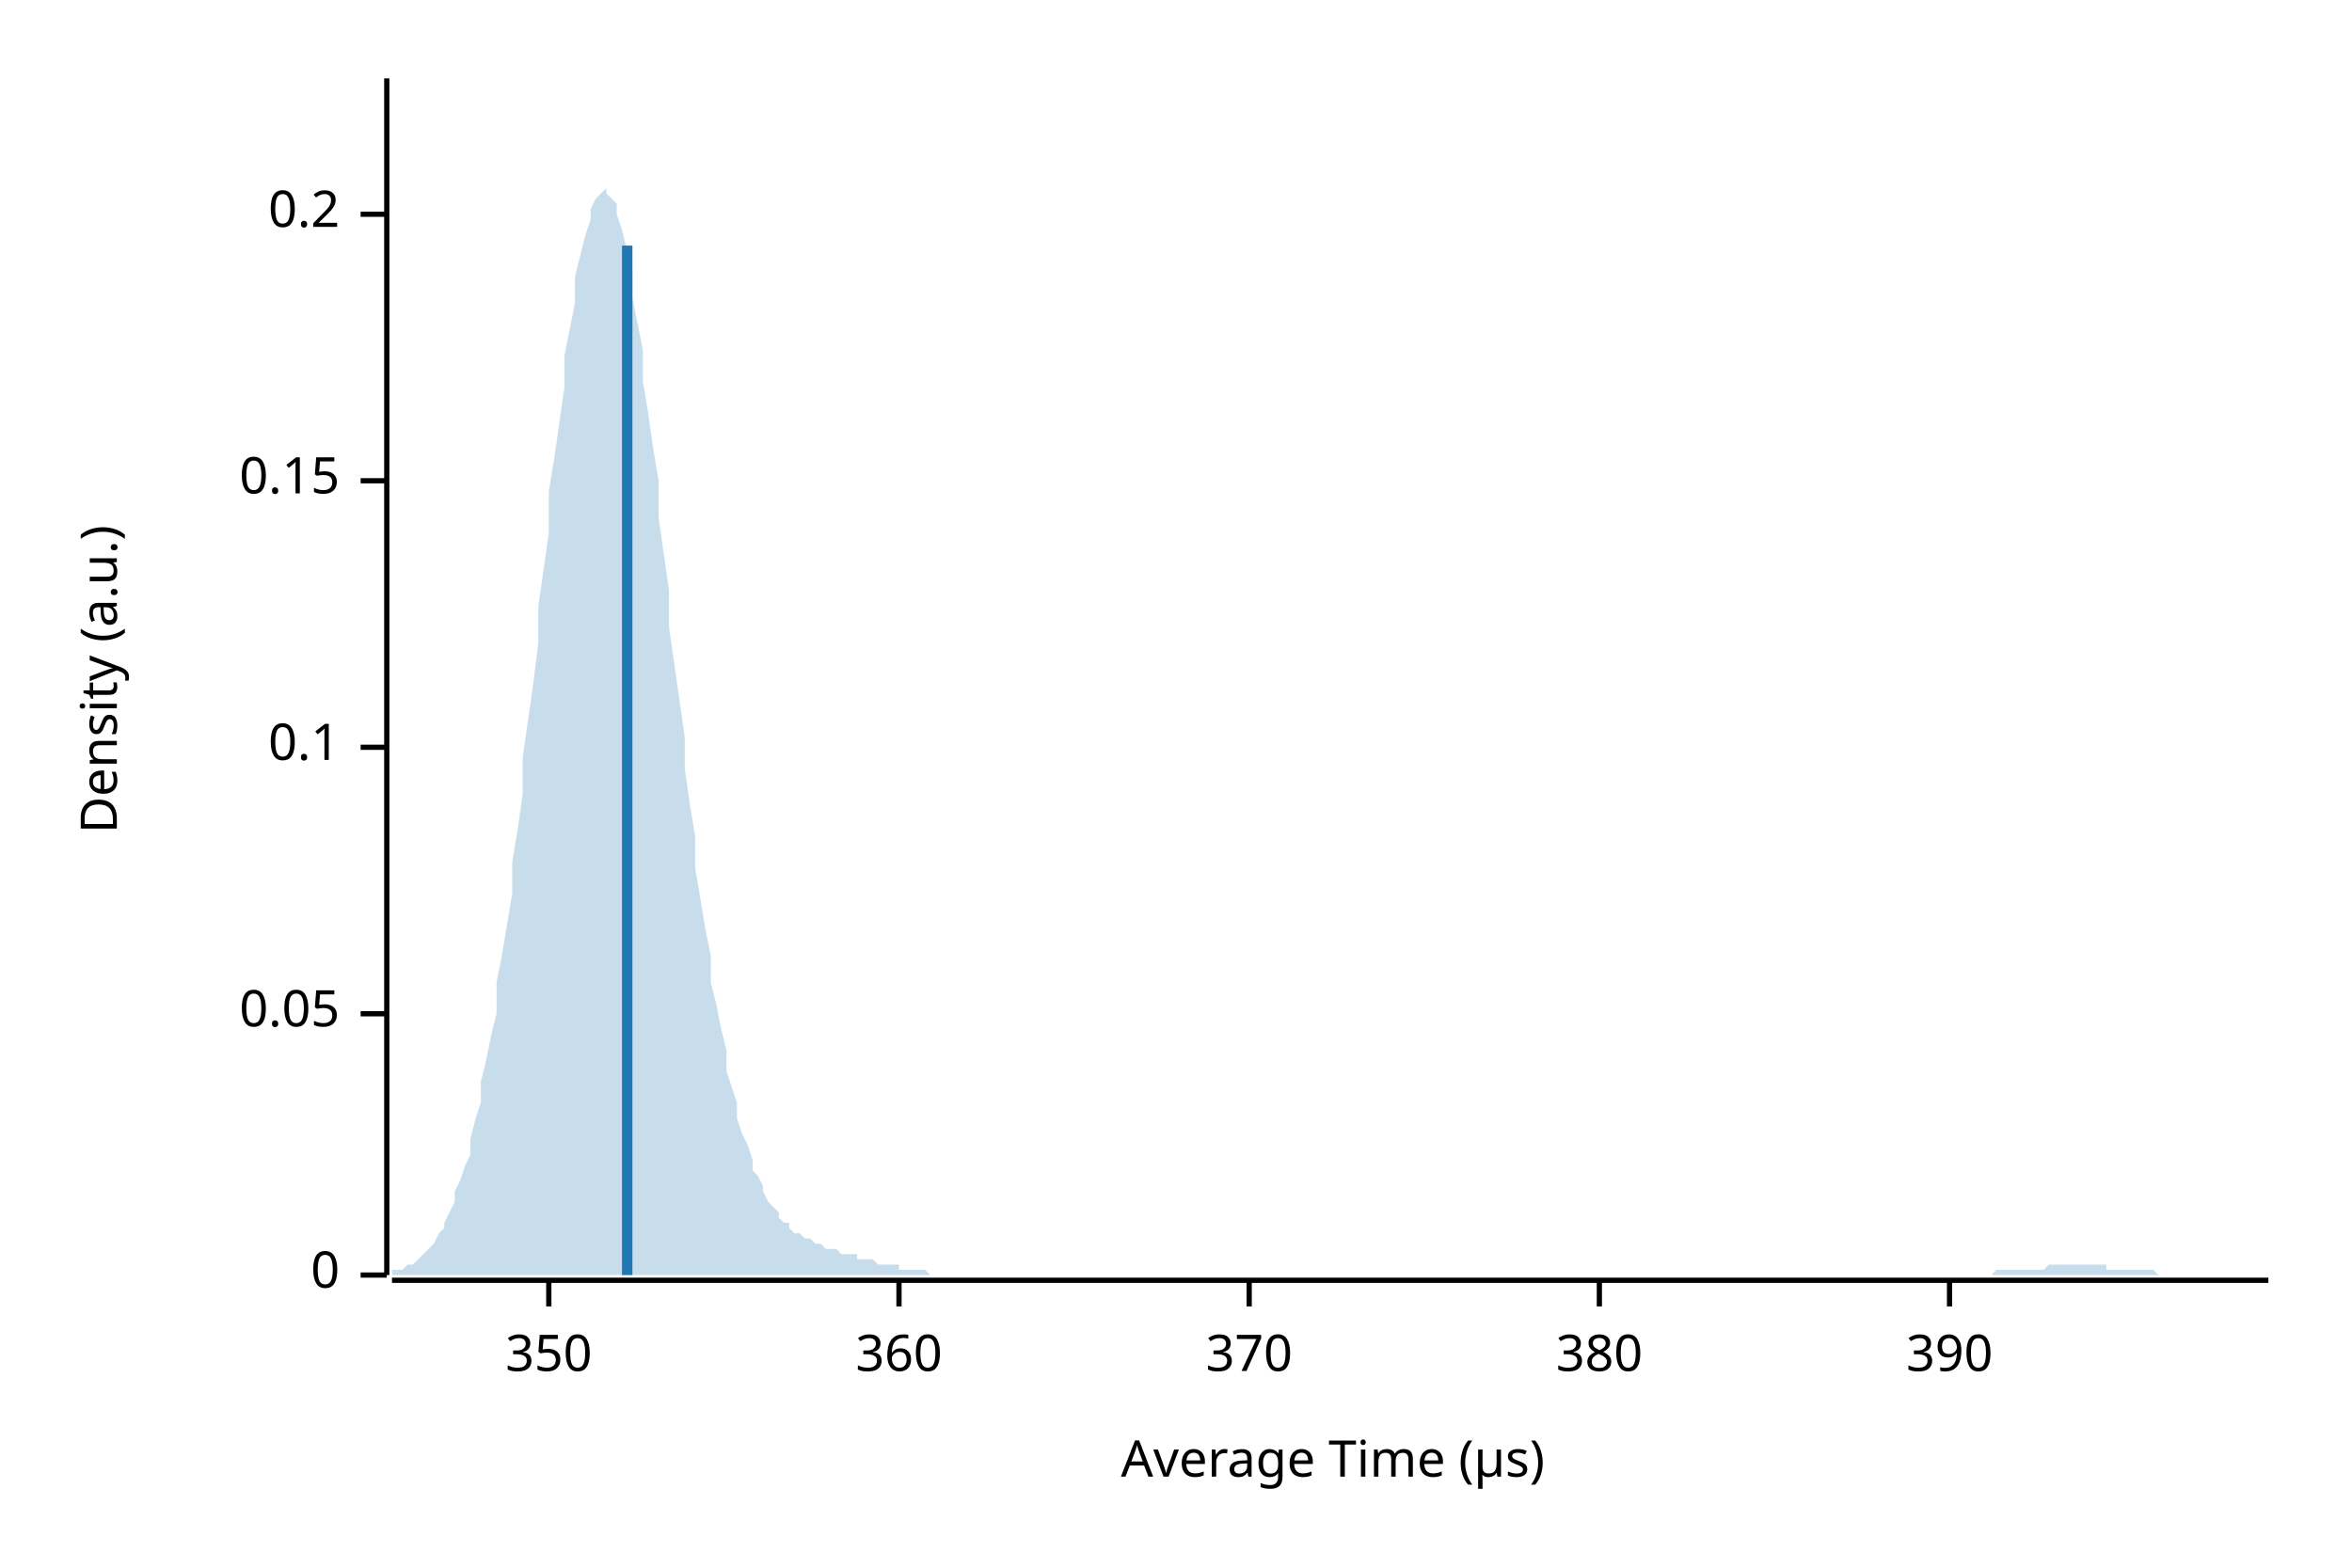
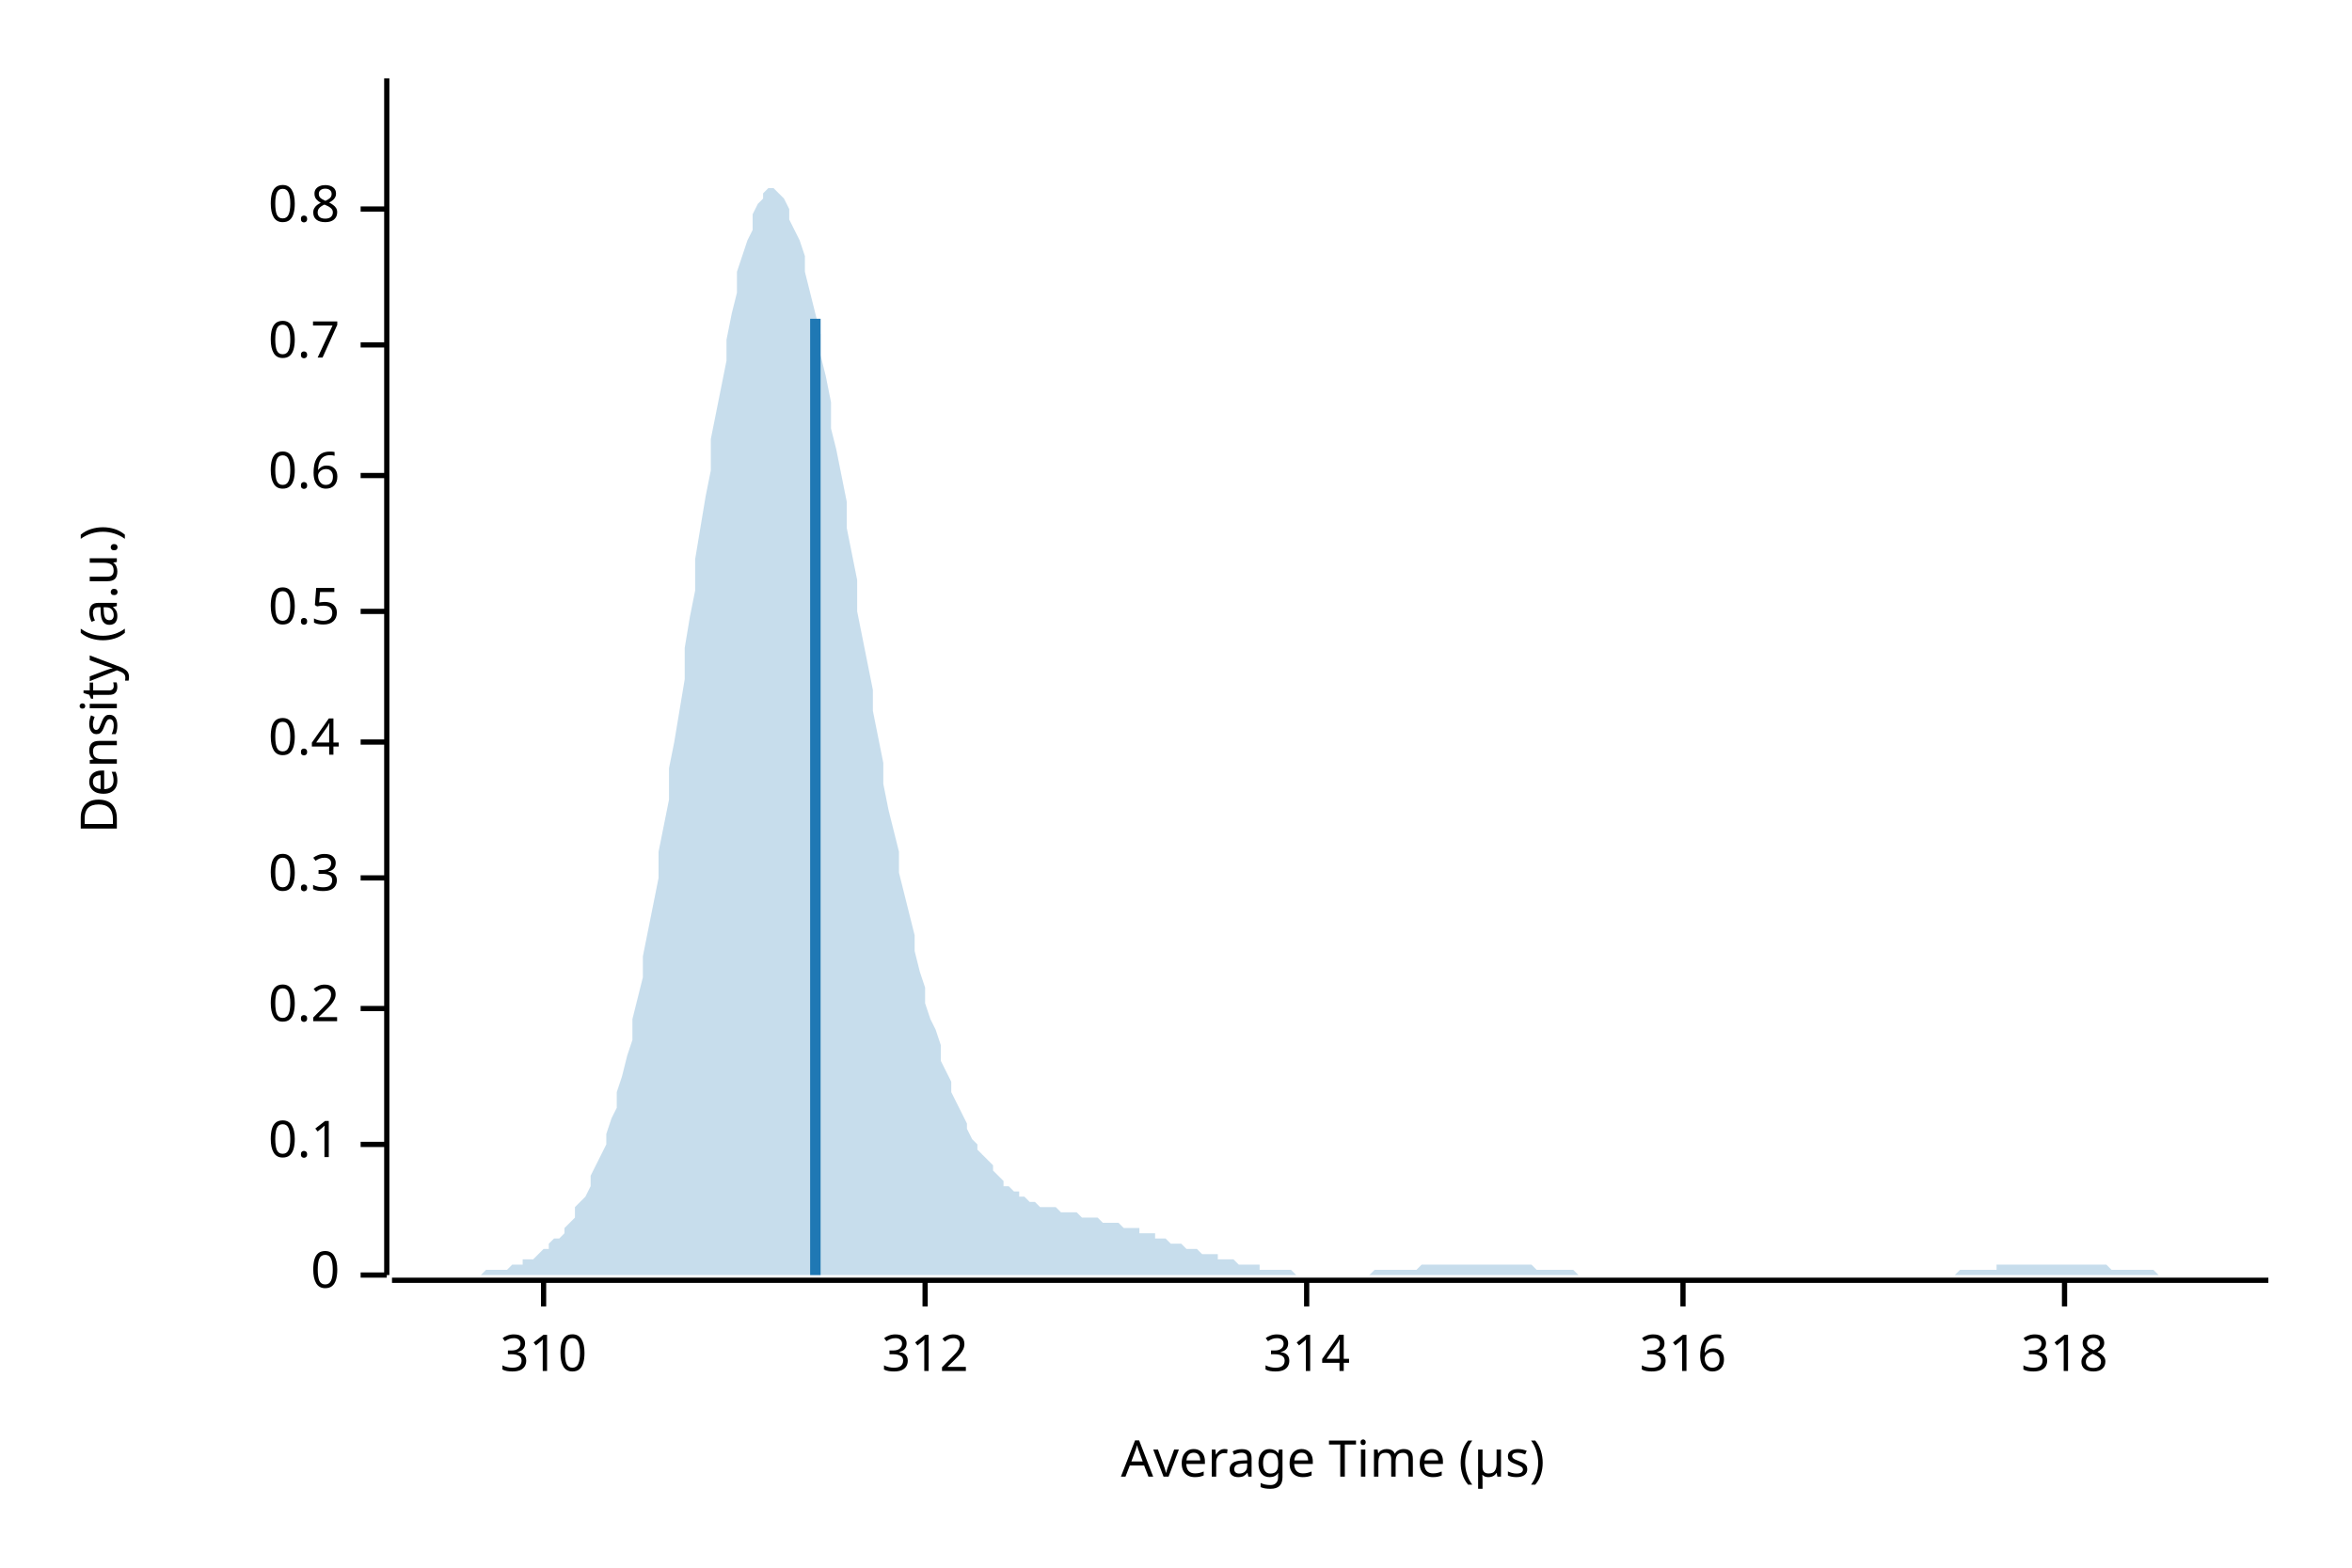
<svg xmlns="http://www.w3.org/2000/svg" width="450" height="300" viewBox="0 0 450 300">
  <text x="15" y="130" dy="0.76em" text-anchor="middle" font-family="sans-serif" font-size="9.677" opacity="1" fill="#000000" transform="rotate(270, 15, 130)">
Density (a.u.)
</text>
  <text x="255" y="285" dy="-0.5ex" text-anchor="middle" font-family="sans-serif" font-size="9.677" opacity="1" fill="#000000">
Average Time (µs)
</text>
  <polyline fill="none" opacity="1" stroke="#000000" stroke-width="1" points="74,15 74,244 " />
  <text x="65" y="244" dy="0.5ex" text-anchor="end" font-family="sans-serif" font-size="9.677" opacity="1" fill="#000000">
0
</text>
  <polyline fill="none" opacity="1" stroke="#000000" stroke-width="1" points="69,244 74,244 " />
-   <text x="65" y="194" dy="0.5ex" text-anchor="end" font-family="sans-serif" font-size="9.677" opacity="1" fill="#000000">
- 0.05
- </text>
-   <polyline fill="none" opacity="1" stroke="#000000" stroke-width="1" points="69,194 74,194 " />
-   <text x="65" y="143" dy="0.5ex" text-anchor="end" font-family="sans-serif" font-size="9.677" opacity="1" fill="#000000">
+   <text x="65" y="219" dy="0.5ex" text-anchor="end" font-family="sans-serif" font-size="9.677" opacity="1" fill="#000000">
0.1
</text>
-   <polyline fill="none" opacity="1" stroke="#000000" stroke-width="1" points="69,143 74,143 " />
-   <text x="65" y="92" dy="0.5ex" text-anchor="end" font-family="sans-serif" font-size="9.677" opacity="1" fill="#000000">
- 0.15
- </text>
-   <polyline fill="none" opacity="1" stroke="#000000" stroke-width="1" points="69,92 74,92 " />
-   <text x="65" y="41" dy="0.5ex" text-anchor="end" font-family="sans-serif" font-size="9.677" opacity="1" fill="#000000">
+   <polyline fill="none" opacity="1" stroke="#000000" stroke-width="1" points="69,219 74,219 " />
+   <text x="65" y="193" dy="0.5ex" text-anchor="end" font-family="sans-serif" font-size="9.677" opacity="1" fill="#000000">
0.2
</text>
-   <polyline fill="none" opacity="1" stroke="#000000" stroke-width="1" points="69,41 74,41 " />
+   <polyline fill="none" opacity="1" stroke="#000000" stroke-width="1" points="69,193 74,193 " />
+   <text x="65" y="168" dy="0.5ex" text-anchor="end" font-family="sans-serif" font-size="9.677" opacity="1" fill="#000000">
+ 0.3
+ </text>
+   <polyline fill="none" opacity="1" stroke="#000000" stroke-width="1" points="69,168 74,168 " />
+   <text x="65" y="142" dy="0.5ex" text-anchor="end" font-family="sans-serif" font-size="9.677" opacity="1" fill="#000000">
+ 0.4
+ </text>
+   <polyline fill="none" opacity="1" stroke="#000000" stroke-width="1" points="69,142 74,142 " />
+   <text x="65" y="117" dy="0.5ex" text-anchor="end" font-family="sans-serif" font-size="9.677" opacity="1" fill="#000000">
+ 0.5
+ </text>
+   <polyline fill="none" opacity="1" stroke="#000000" stroke-width="1" points="69,117 74,117 " />
+   <text x="65" y="91" dy="0.5ex" text-anchor="end" font-family="sans-serif" font-size="9.677" opacity="1" fill="#000000">
+ 0.6
+ </text>
+   <polyline fill="none" opacity="1" stroke="#000000" stroke-width="1" points="69,91 74,91 " />
+   <text x="65" y="66" dy="0.5ex" text-anchor="end" font-family="sans-serif" font-size="9.677" opacity="1" fill="#000000">
+ 0.7
+ </text>
+   <polyline fill="none" opacity="1" stroke="#000000" stroke-width="1" points="69,66 74,66 " />
+   <text x="65" y="40" dy="0.5ex" text-anchor="end" font-family="sans-serif" font-size="9.677" opacity="1" fill="#000000">
+ 0.8
+ </text>
+   <polyline fill="none" opacity="1" stroke="#000000" stroke-width="1" points="69,40 74,40 " />
  <polyline fill="none" opacity="1" stroke="#000000" stroke-width="1" points="75,245 434,245 " />
-   <text x="105" y="255" dy="0.76em" text-anchor="middle" font-family="sans-serif" font-size="9.677" opacity="1" fill="#000000">
- 350
+   <text x="104" y="255" dy="0.76em" text-anchor="middle" font-family="sans-serif" font-size="9.677" opacity="1" fill="#000000">
+ 310
</text>
-   <polyline fill="none" opacity="1" stroke="#000000" stroke-width="1" points="105,245 105,250 " />
-   <text x="172" y="255" dy="0.76em" text-anchor="middle" font-family="sans-serif" font-size="9.677" opacity="1" fill="#000000">
- 360
+   <polyline fill="none" opacity="1" stroke="#000000" stroke-width="1" points="104,245 104,250 " />
+   <text x="177" y="255" dy="0.76em" text-anchor="middle" font-family="sans-serif" font-size="9.677" opacity="1" fill="#000000">
+ 312
</text>
-   <polyline fill="none" opacity="1" stroke="#000000" stroke-width="1" points="172,245 172,250 " />
-   <text x="239" y="255" dy="0.76em" text-anchor="middle" font-family="sans-serif" font-size="9.677" opacity="1" fill="#000000">
- 370
+   <polyline fill="none" opacity="1" stroke="#000000" stroke-width="1" points="177,245 177,250 " />
+   <text x="250" y="255" dy="0.76em" text-anchor="middle" font-family="sans-serif" font-size="9.677" opacity="1" fill="#000000">
+ 314
</text>
-   <polyline fill="none" opacity="1" stroke="#000000" stroke-width="1" points="239,245 239,250 " />
-   <text x="306" y="255" dy="0.76em" text-anchor="middle" font-family="sans-serif" font-size="9.677" opacity="1" fill="#000000">
- 380
+   <polyline fill="none" opacity="1" stroke="#000000" stroke-width="1" points="250,245 250,250 " />
+   <text x="322" y="255" dy="0.76em" text-anchor="middle" font-family="sans-serif" font-size="9.677" opacity="1" fill="#000000">
+ 316
</text>
-   <polyline fill="none" opacity="1" stroke="#000000" stroke-width="1" points="306,245 306,250 " />
-   <text x="373" y="255" dy="0.76em" text-anchor="middle" font-family="sans-serif" font-size="9.677" opacity="1" fill="#000000">
- 390
+   <polyline fill="none" opacity="1" stroke="#000000" stroke-width="1" points="322,245 322,250 " />
+   <text x="395" y="255" dy="0.76em" text-anchor="middle" font-family="sans-serif" font-size="9.677" opacity="1" fill="#000000">
+ 318
</text>
-   <polyline fill="none" opacity="1" stroke="#000000" stroke-width="1" points="373,245 373,250 " />
-   <polygon opacity="0.25" fill="#1F78B4" points="75,244 75,243 76,243 77,243 77,243 78,242 79,242 80,241 80,241 81,240 82,239 82,239 83,238 84,236 85,235 85,234 86,232 87,230 87,228 88,226 89,223 90,221 90,218 91,214 92,211 92,207 93,203 94,198 95,194 95,188 96,183 97,177 98,171 98,165 99,159 100,152 100,145 101,138 102,131 103,123 103,116 104,109 105,102 105,94 106,88 107,81 108,74 108,68 109,63 110,58 110,53 111,49 112,45 113,42 113,40 114,38 115,37 116,36 116,37 117,38 118,39 118,41 119,44 120,48 121,52 121,57 122,62 123,67 123,73 124,79 125,86 126,92 126,99 127,106 128,113 128,120 129,127 130,134 131,141 131,147 132,154 133,160 133,166 134,172 135,178 136,183 136,188 137,192 138,197 139,201 139,205 140,208 141,211 141,214 142,217 143,219 144,222 144,224 145,225 146,227 146,228 147,230 148,231 149,232 149,233 150,234 151,234 151,235 152,236 153,236 154,237 154,237 155,237 156,238 157,238 157,238 158,239 159,239 159,239 160,239 161,240 162,240 162,240 163,240 164,240 164,241 165,241 166,241 167,241 167,241 168,242 169,242 169,242 170,242 171,242 172,242 172,243 173,243 174,243 175,243 175,243 176,243 177,243 177,243 178,244 179,244 180,244 180,244 181,244 182,244 182,244 183,244 184,244 185,244 185,244 186,244 187,244 187,244 188,244 189,244 190,244 190,244 191,244 192,244 192,244 193,244 194,244 195,244 195,244 196,244 197,244 198,244 198,244 199,244 200,244 200,244 201,244 202,244 203,244 203,244 204,244 205,244 205,244 206,244 207,244 208,244 208,244 209,244 210,244 210,244 211,244 212,244 213,244 213,244 214,244 215,244 216,244 216,244 217,244 218,244 218,244 219,244 220,244 221,244 221,244 222,244 223,244 223,244 224,244 225,244 226,244 226,244 227,244 228,244 228,244 229,244 230,244 231,244 231,244 232,244 233,244 233,244 234,244 235,244 236,244 236,244 237,244 238,244 239,244 239,244 240,244 241,244 241,244 242,244 243,244 244,244 244,244 245,244 246,244 246,244 247,244 248,244 249,244 249,244 250,244 251,244 251,244 252,244 253,244 254,244 254,244 255,244 256,244 257,244 257,244 258,244 259,244 259,244 260,244 261,244 262,244 262,244 263,244 264,244 264,244 265,244 266,244 267,244 267,244 268,244 269,244 269,244 270,244 271,244 272,244 272,244 273,244 274,244 275,244 275,244 276,244 277,244 277,244 278,244 279,244 280,244 280,244 281,244 282,244 282,244 283,244 284,244 285,244 285,244 286,244 287,244 287,244 288,244 289,244 290,244 290,244 291,244 292,244 292,244 293,244 294,244 295,244 295,244 296,244 297,244 298,244 298,244 299,244 300,244 300,244 301,244 302,244 303,244 303,244 304,244 305,244 305,244 306,244 307,244 308,244 308,244 309,244 310,244 310,244 311,244 312,244 313,244 313,244 314,244 315,244 316,244 316,244 317,244 318,244 318,244 319,244 320,244 321,244 321,244 322,244 323,244 323,244 324,244 325,244 326,244 326,244 327,244 328,244 328,244 329,244 330,244 331,244 331,244 332,244 333,244 333,244 334,244 335,244 336,244 336,244 337,244 338,244 339,244 339,244 340,244 341,244 341,244 342,244 343,244 344,244 344,244 345,244 346,244 346,244 347,244 348,244 349,244 349,244 350,244 351,244 351,244 352,244 353,244 354,244 354,244 355,244 356,244 357,244 357,244 358,244 359,244 359,244 360,244 361,244 362,244 362,244 363,244 364,244 364,244 365,244 366,244 367,244 367,244 368,244 369,244 369,244 370,244 371,244 372,244 372,244 373,244 374,244 375,244 375,244 376,244 377,244 377,244 378,244 379,244 380,244 380,244 381,244 382,243 382,243 383,243 384,243 385,243 385,243 386,243 387,243 387,243 388,243 389,243 390,243 390,243 391,243 392,242 392,242 393,242 394,242 395,242 395,242 396,242 397,242 398,242 398,242 399,242 400,242 400,242 401,242 402,242 403,242 403,243 404,243 405,243 405,243 406,243 407,243 408,243 408,243 409,243 410,243 410,243 411,243 412,243 413,244 413,244 414,244 415,244 416,244 416,244 417,244 418,244 418,244 419,244 420,244 421,244 421,244 422,244 423,244 423,244 424,244 425,244 426,244 426,244 427,244 428,244 428,244 429,244 430,244 431,244 431,244 432,244 433,244 434,244 434,244 75,244 " />
-   <polyline fill="none" opacity="1" stroke="#1F78B4" stroke-width="2" points="120,244 120,47 " />
+   <polyline fill="none" opacity="1" stroke="#000000" stroke-width="1" points="395,245 395,250 " />
+   <polygon opacity="0.25" fill="#1F78B4" points="75,244 75,244 76,244 77,244 77,244 78,244 79,244 80,244 80,244 81,244 82,244 82,244 83,244 84,244 85,244 85,244 86,244 87,244 87,244 88,244 89,244 90,244 90,244 91,244 92,244 92,244 93,243 94,243 95,243 95,243 96,243 97,243 98,242 98,242 99,242 100,242 100,241 101,241 102,241 103,240 103,240 104,239 105,239 105,238 106,237 107,237 108,236 108,235 109,234 110,233 110,231 111,230 112,229 113,227 113,225 114,223 115,221 116,219 116,217 117,214 118,212 118,209 119,206 120,202 121,199 121,195 122,191 123,187 123,183 124,178 125,173 126,168 126,163 127,158 128,153 128,147 129,142 130,136 131,130 131,124 132,118 133,113 133,107 134,101 135,95 136,90 136,84 137,79 138,74 139,69 139,65 140,60 141,56 141,52 142,49 143,46 144,44 144,41 145,39 146,38 146,37 147,36 148,36 149,37 149,37 150,38 151,40 151,42 152,44 153,46 154,49 154,52 155,56 156,60 157,64 157,68 158,72 159,77 159,82 160,86 161,91 162,96 162,101 163,106 164,111 164,117 165,122 166,127 167,132 167,136 168,141 169,146 169,150 170,155 171,159 172,163 172,167 173,171 174,175 175,179 175,182 176,186 177,189 177,192 178,195 179,197 180,200 180,203 181,205 182,207 182,209 183,211 184,213 185,215 185,216 186,218 187,219 187,220 188,221 189,222 190,223 190,224 191,225 192,226 192,227 193,227 194,228 195,228 195,229 196,229 197,230 198,230 198,230 199,231 200,231 200,231 201,231 202,231 203,232 203,232 204,232 205,232 205,232 206,232 207,233 208,233 208,233 209,233 210,233 210,233 211,234 212,234 213,234 213,234 214,234 215,235 216,235 216,235 217,235 218,235 218,236 219,236 220,236 221,236 221,237 222,237 223,237 223,237 224,238 225,238 226,238 226,238 227,239 228,239 228,239 229,239 230,240 231,240 231,240 232,240 233,240 233,241 234,241 235,241 236,241 236,241 237,242 238,242 239,242 239,242 240,242 241,242 241,243 242,243 243,243 244,243 244,243 245,243 246,243 246,243 247,243 248,244 249,244 249,244 250,244 251,244 251,244 252,244 253,244 254,244 254,244 255,244 256,244 257,244 257,244 258,244 259,244 259,244 260,244 261,244 262,244 262,244 263,243 264,243 264,243 265,243 266,243 267,243 267,243 268,243 269,243 269,243 270,243 271,243 272,242 272,242 273,242 274,242 275,242 275,242 276,242 277,242 277,242 278,242 279,242 280,242 280,242 281,242 282,242 282,242 283,242 284,242 285,242 285,242 286,242 287,242 287,242 288,242 289,242 290,242 290,242 291,242 292,242 292,242 293,242 294,243 295,243 295,243 296,243 297,243 298,243 298,243 299,243 300,243 300,243 301,243 302,244 303,244 303,244 304,244 305,244 305,244 306,244 307,244 308,244 308,244 309,244 310,244 310,244 311,244 312,244 313,244 313,244 314,244 315,244 316,244 316,244 317,244 318,244 318,244 319,244 320,244 321,244 321,244 322,244 323,244 323,244 324,244 325,244 326,244 326,244 327,244 328,244 328,244 329,244 330,244 331,244 331,244 332,244 333,244 333,244 334,244 335,244 336,244 336,244 337,244 338,244 339,244 339,244 340,244 341,244 341,244 342,244 343,244 344,244 344,244 345,244 346,244 346,244 347,244 348,244 349,244 349,244 350,244 351,244 351,244 352,244 353,244 354,244 354,244 355,244 356,244 357,244 357,244 358,244 359,244 359,244 360,244 361,244 362,244 362,244 363,244 364,244 364,244 365,244 366,244 367,244 367,244 368,244 369,244 369,244 370,244 371,244 372,244 372,244 373,244 374,244 375,243 375,243 376,243 377,243 377,243 378,243 379,243 380,243 380,243 381,243 382,243 382,242 383,242 384,242 385,242 385,242 386,242 387,242 387,242 388,242 389,242 390,242 390,242 391,242 392,242 392,242 393,242 394,242 395,242 395,242 396,242 397,242 398,242 398,242 399,242 400,242 400,242 401,242 402,242 403,242 403,242 404,243 405,243 405,243 406,243 407,243 408,243 408,243 409,243 410,243 410,243 411,243 412,243 413,244 413,244 414,244 415,244 416,244 416,244 417,244 418,244 418,244 419,244 420,244 421,244 421,244 422,244 423,244 423,244 424,244 425,244 426,244 426,244 427,244 428,244 428,244 429,244 430,244 431,244 431,244 432,244 433,244 434,244 434,244 75,244 " />
+   <polyline fill="none" opacity="1" stroke="#1F78B4" stroke-width="2" points="156,244 156,61 " />
</svg>
